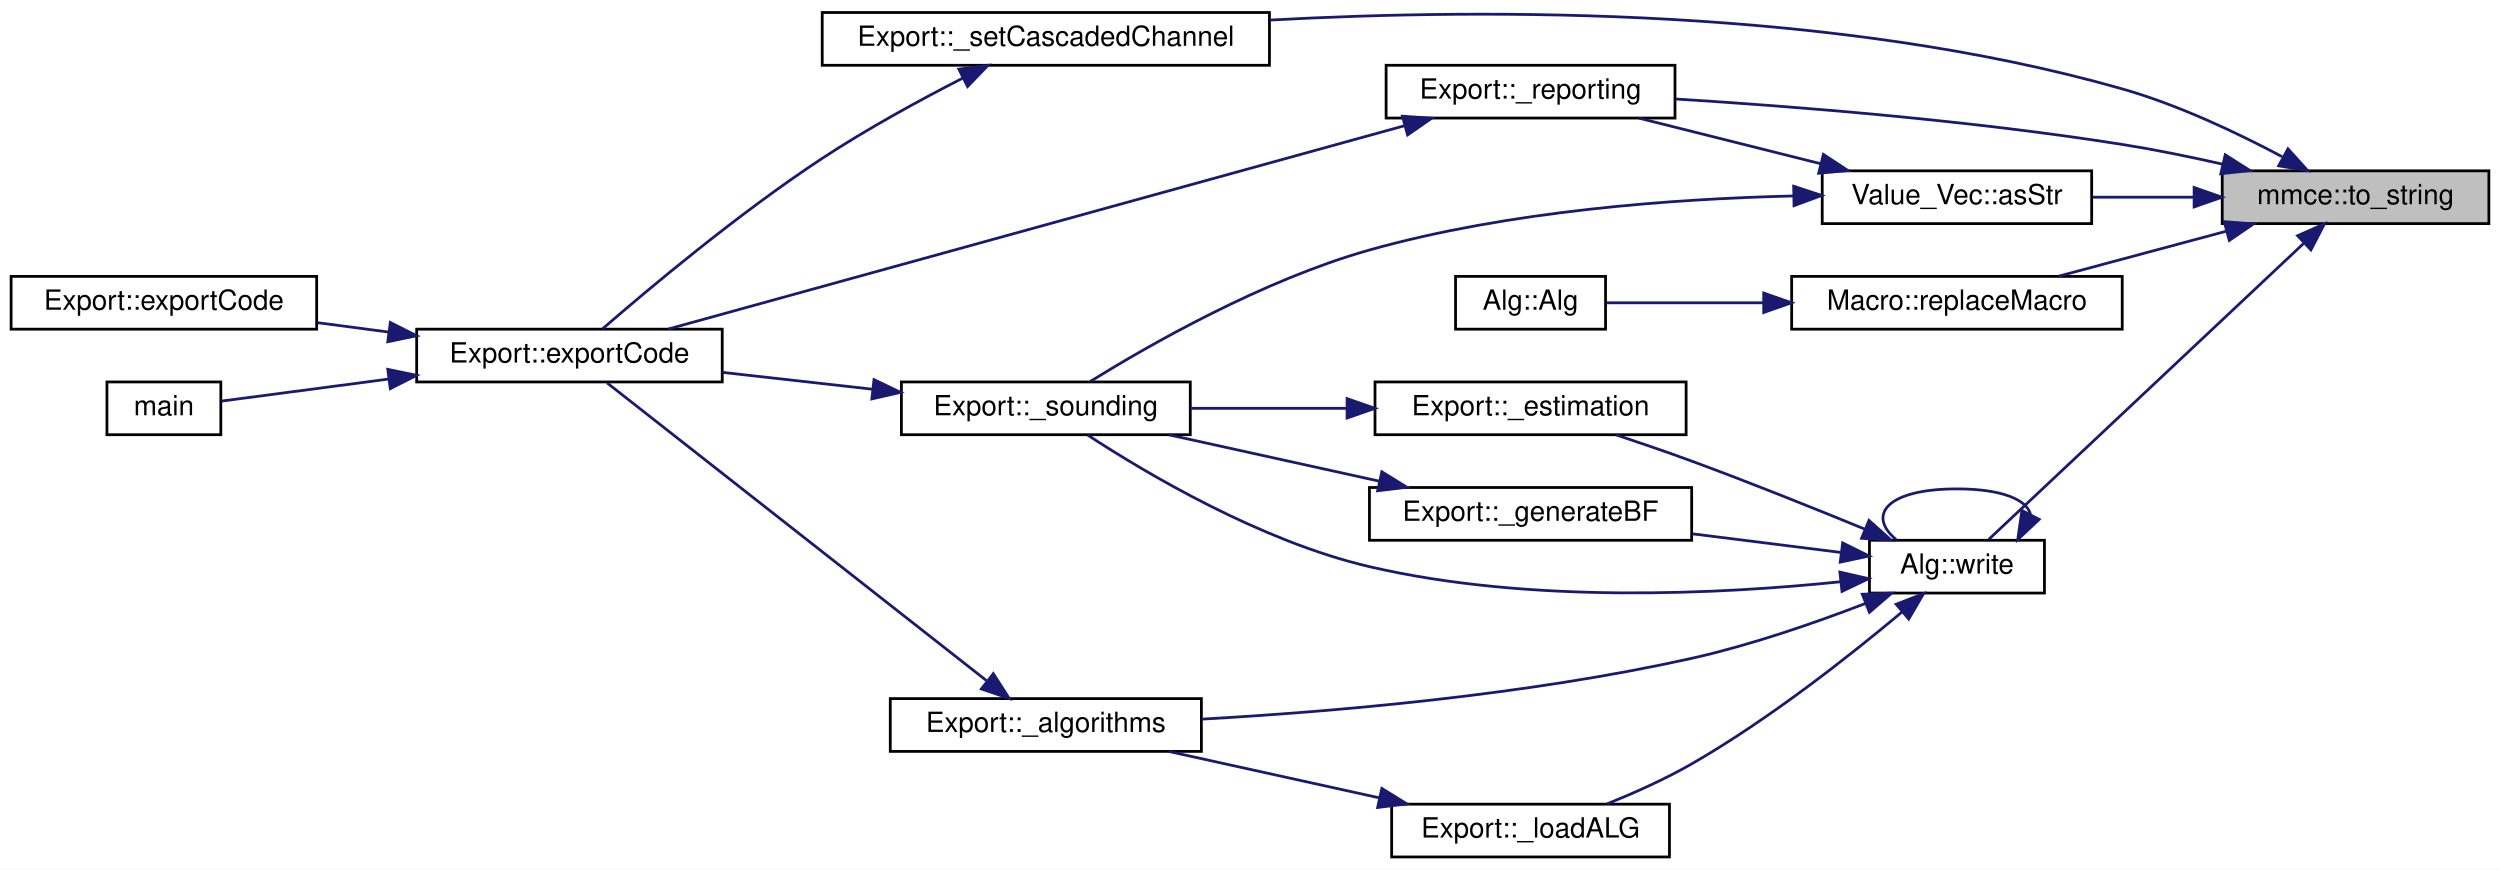
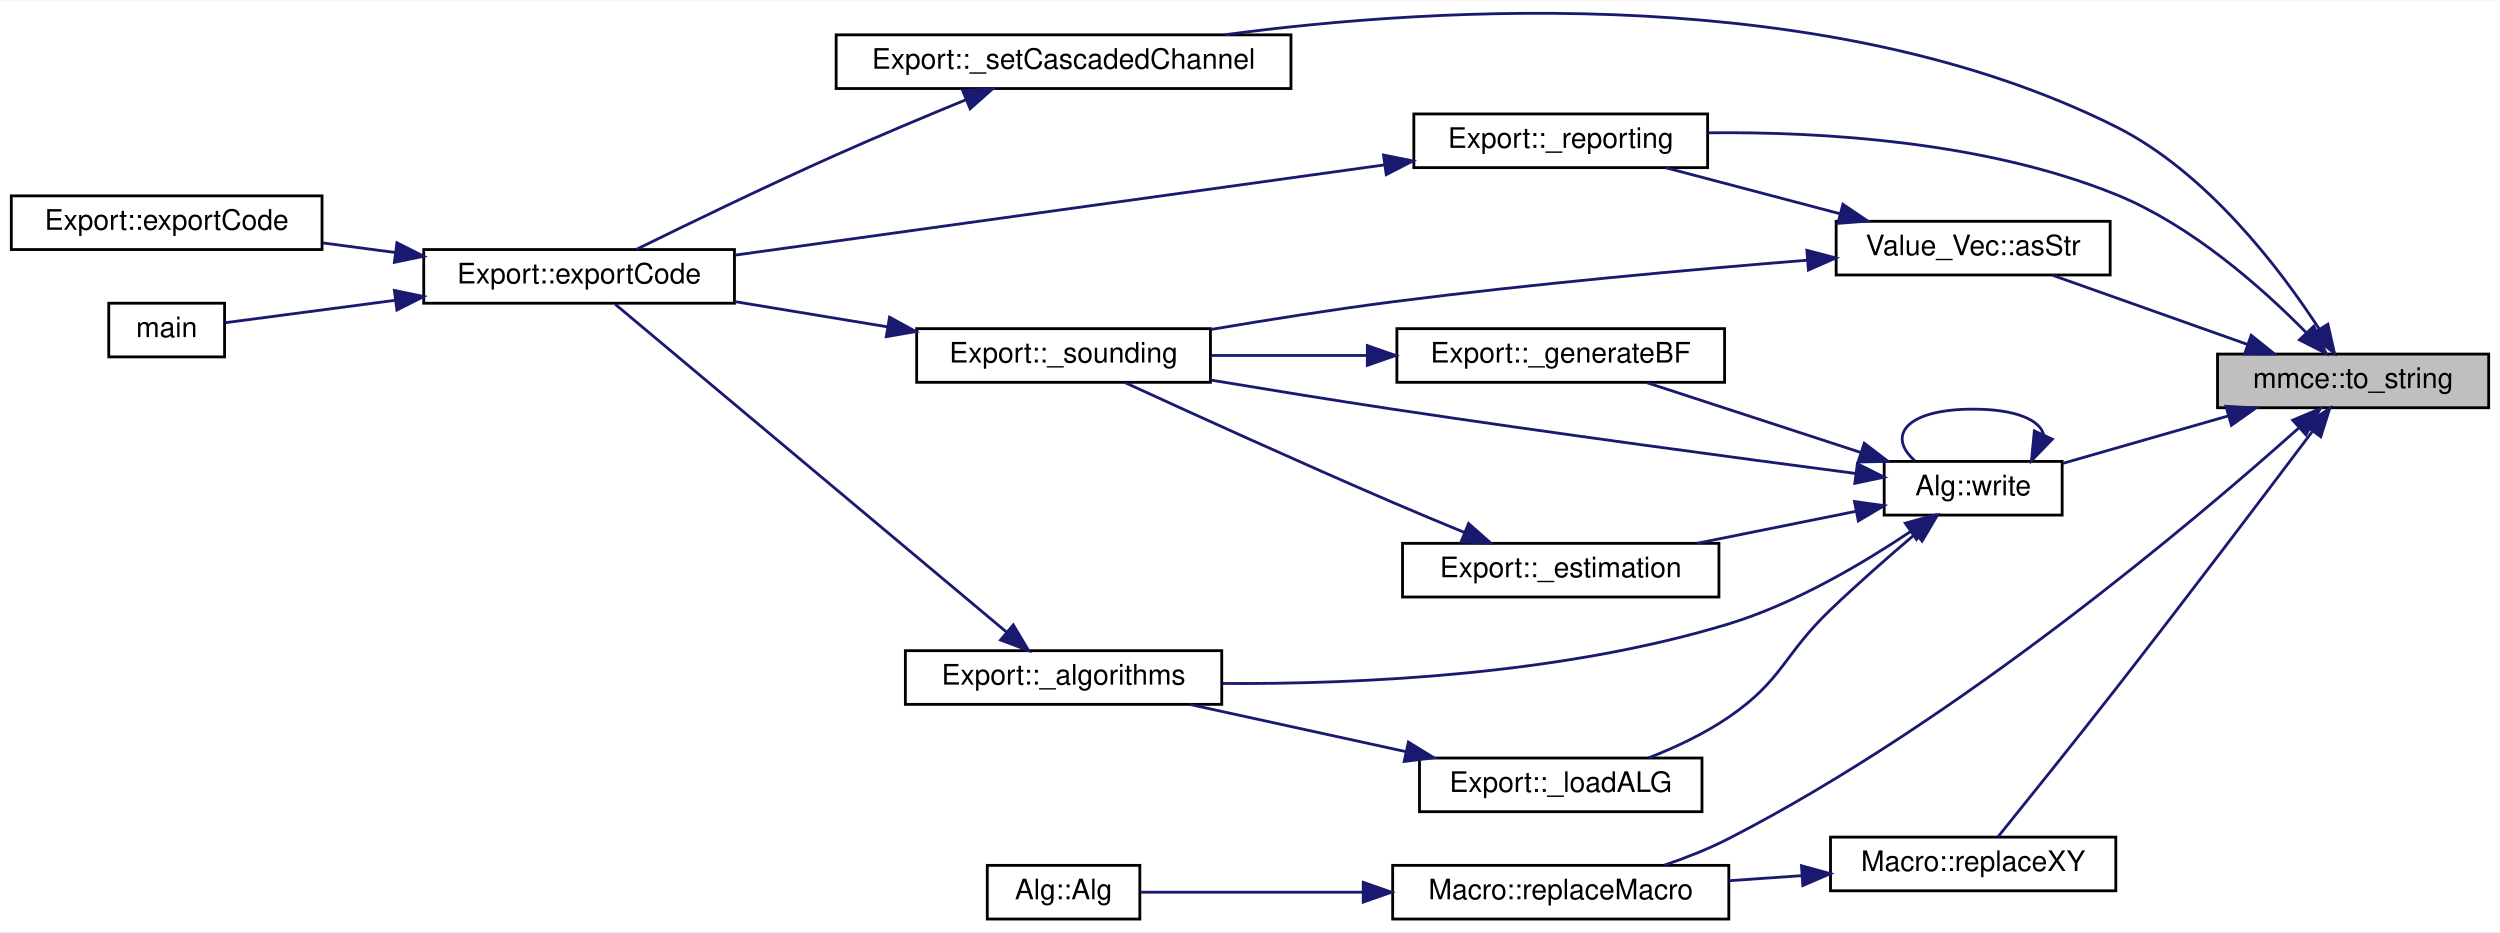
- <svg xmlns="http://www.w3.org/2000/svg" xmlns:xlink="http://www.w3.org/1999/xlink" width="900pt" height="313pt" viewBox="0.00 0.00 900.00 313.00">
-   <g id="graph0" class="graph" transform="scale(1 1) rotate(0) translate(4 309)">
-     <polygon fill="white" stroke="transparent" points="-4,4 -4,-309 896,-309 896,4 -4,4" />
+ <svg xmlns="http://www.w3.org/2000/svg" xmlns:xlink="http://www.w3.org/1999/xlink" width="885pt" height="330pt" viewBox="0.00 0.00 885.00 329.68">
+   <g id="graph0" class="graph" transform="scale(1 1) rotate(0) translate(4 325.68)">
+     <polygon fill="white" stroke="transparent" points="-4,4 -4,-325.68 881,-325.68 881,4 -4,4" />
    <g id="node1" class="node">
      <g id="a_node1">
        <a xlink:title="Change a number to string.">
-           <polygon fill="#bfbfbf" stroke="black" points="796,-228.5 796,-247.5 892,-247.5 892,-228.5 796,-228.5" />
-           <text text-anchor="middle" x="844" y="-235.5" font-family="Helvetica,sans-Serif" font-size="10.00">mmce::to_string</text>
+           <polygon fill="#bfbfbf" stroke="black" points="781,-181.5 781,-200.5 877,-200.5 877,-181.5 781,-181.5" />
+           <text text-anchor="middle" x="829" y="-188.5" font-family="Helvetica,sans-Serif" font-size="10.00">mmce::to_string</text>
        </a>
      </g>
    </g>
    <g id="node2" class="node">
      <g id="a_node2">
        <a xlink:href="class_export.html#af64597af0c0b4cf569f96216bcd23b2c" target="_top" xlink:title=" ">
-           <polygon fill="white" stroke="black" points="495,-266.5 495,-285.5 599,-285.5 599,-266.5 495,-266.5" />
-           <text text-anchor="middle" x="547" y="-273.5" font-family="Helvetica,sans-Serif" font-size="10.00">Export::_reporting</text>
+           <polygon fill="white" stroke="black" points="496.5,-266.5 496.5,-285.5 600.5,-285.5 600.5,-266.5 496.5,-266.5" />
+           <text text-anchor="middle" x="548.5" y="-273.5" font-family="Helvetica,sans-Serif" font-size="10.00">Export::_reporting</text>
        </a>
      </g>
    </g>
    <g id="edge1" class="edge">
-       <path fill="none" stroke="midnightblue" d="M796,-249.92C784.3,-252.57 771.74,-255.14 760,-257 705.44,-265.65 642.3,-270.68 599.21,-273.36" />
-       <polygon fill="midnightblue" stroke="midnightblue" points="797.08,-253.27 806.02,-247.59 795.49,-246.45 797.08,-253.27" />
+       <path fill="none" stroke="midnightblue" d="M812.29,-208.21C796.84,-223.88 771.74,-246.18 745,-257 698.69,-275.73 641.36,-279.25 600.79,-278.83" />
+       <polygon fill="midnightblue" stroke="midnightblue" points="815.08,-210.36 819.45,-200.71 810.01,-205.53 815.08,-210.36" />
    </g>
    <g id="node6" class="node">
      <g id="a_node6">
        <a xlink:href="class_export.html#ad7bd412c3fe1d5accc38cf1f2ab65ea0" target="_top" xlink:title=" ">
-           <polygon fill="white" stroke="black" points="292,-285.5 292,-304.5 453,-304.5 453,-285.5 292,-285.5" />
-           <text text-anchor="middle" x="372.5" y="-292.5" font-family="Helvetica,sans-Serif" font-size="10.00">Export::_setCascadedChannel</text>
+           <polygon fill="white" stroke="black" points="292,-294.5 292,-313.5 453,-313.5 453,-294.5 292,-294.5" />
+           <text text-anchor="middle" x="372.5" y="-301.5" font-family="Helvetica,sans-Serif" font-size="10.00">Export::_setCascadedChannel</text>
        </a>
      </g>
    </g>
    <g id="edge5" class="edge">
-       <path fill="none" stroke="midnightblue" d="M817.55,-252.6C801.54,-261.11 780.16,-271.26 760,-277 657.12,-306.3 532.67,-306.11 453.3,-301.78" />
-       <polygon fill="midnightblue" stroke="midnightblue" points="819.67,-255.43 826.77,-247.57 816.31,-249.29 819.67,-255.43" />
+       <path fill="none" stroke="midnightblue" d="M817.1,-209.22C803.27,-230.51 777.29,-264.85 745,-281 643.14,-331.95 505.45,-323.65 429.54,-313.53" />
+       <polygon fill="midnightblue" stroke="midnightblue" points="820.08,-211.07 822.42,-200.74 814.14,-207.35 820.08,-211.07" />
    </g>
    <g id="node7" class="node">
      <g id="a_node7">
        <a xlink:href="class_value___vec.html#ad2bf1b9a255e5433d3e0d4237543e35a" target="_top" xlink:title=" ">
-           <polygon fill="white" stroke="black" points="652,-228.5 652,-247.5 749,-247.5 749,-228.5 652,-228.5" />
-           <text text-anchor="middle" x="700.5" y="-235.5" font-family="Helvetica,sans-Serif" font-size="10.00">Value_Vec::asStr</text>
+           <polygon fill="white" stroke="black" points="646,-228.5 646,-247.5 743,-247.5 743,-228.5 646,-228.5" />
+           <text text-anchor="middle" x="694.5" y="-235.5" font-family="Helvetica,sans-Serif" font-size="10.00">Value_Vec::asStr</text>
        </a>
      </g>
    </g>
    <g id="edge7" class="edge">
-       <path fill="none" stroke="midnightblue" d="M785.87,-238C773.76,-238 761.1,-238 749.38,-238" />
-       <polygon fill="midnightblue" stroke="midnightblue" points="785.88,-241.5 795.88,-238 785.88,-234.5 785.88,-241.5" />
+       <path fill="none" stroke="midnightblue" d="M791.61,-203.91C769.84,-211.63 742.63,-221.28 722.73,-228.34" />
+       <polygon fill="midnightblue" stroke="midnightblue" points="792.93,-207.15 801.19,-200.51 790.59,-200.56 792.93,-207.15" />
    </g>
    <g id="node9" class="node">
      <g id="a_node9">
        <a xlink:href="struct_macro.html#ac0ddd588c300108ca443b10316d99877" target="_top" xlink:title=" ">
-           <polygon fill="white" stroke="black" points="641,-190.5 641,-209.5 760,-209.5 760,-190.5 641,-190.5" />
-           <text text-anchor="middle" x="700.5" y="-197.5" font-family="Helvetica,sans-Serif" font-size="10.00">Macro::replaceMacro</text>
+           <polygon fill="white" stroke="black" points="489,-0.5 489,-19.5 608,-19.5 608,-0.5 489,-0.5" />
+           <text text-anchor="middle" x="548.5" y="-7.5" font-family="Helvetica,sans-Serif" font-size="10.00">Macro::replaceMacro</text>
        </a>
      </g>
    </g>
    <g id="edge11" class="edge">
-       <path fill="none" stroke="midnightblue" d="M797.4,-225.75C777.89,-220.52 755.46,-214.49 737.2,-209.59" />
-       <polygon fill="midnightblue" stroke="midnightblue" points="796.73,-229.2 807.29,-228.41 798.54,-222.44 796.73,-229.2" />
+       <path fill="none" stroke="midnightblue" d="M809.66,-174.24C773.55,-142.02 689.64,-70.92 608,-29 600.88,-25.34 592.9,-22.2 585.19,-19.58" />
+       <polygon fill="midnightblue" stroke="midnightblue" points="807.62,-177.11 817.39,-181.2 812.3,-171.91 807.62,-177.11" />
    </g>
    <g id="node11" class="node">
      <g id="a_node11">
+         <a xlink:href="struct_macro.html#aee7d20953d25a4e783b8e897d78c4bf7" target="_top" xlink:title=" ">
+           <polygon fill="white" stroke="black" points="644,-10.5 644,-29.5 745,-29.5 745,-10.5 644,-10.5" />
+           <text text-anchor="middle" x="694.5" y="-17.5" font-family="Helvetica,sans-Serif" font-size="10.00">Macro::replaceXY</text>
+         </a>
+       </g>
+     </g>
+     <g id="edge13" class="edge">
+       <path fill="none" stroke="midnightblue" d="M814.54,-173.06C798.22,-151.38 769.83,-113.84 745,-82 730.43,-63.32 713.09,-41.75 703.29,-29.61" />
+       <polygon fill="midnightblue" stroke="midnightblue" points="811.94,-175.43 820.75,-181.32 817.54,-171.22 811.94,-175.43" />
+     </g>
+     <g id="node12" class="node">
+       <g id="a_node12">
        <a xlink:href="class_alg.html#ada1e8215f047b4ffd736e811b5ea3162" target="_top" xlink:title=" ">
-           <polygon fill="white" stroke="black" points="669,-95.5 669,-114.5 732,-114.5 732,-95.5 669,-95.5" />
-           <text text-anchor="middle" x="700.5" y="-102.5" font-family="Helvetica,sans-Serif" font-size="10.00">Alg::write</text>
-         </a>
-       </g>
-     </g>
-     <g id="edge13" class="edge">
-       <path fill="none" stroke="midnightblue" d="M825.24,-221.3C795.37,-193.23 736,-137.43 711.97,-114.84" />
-       <polygon fill="midnightblue" stroke="midnightblue" points="823.14,-224.14 832.82,-228.43 827.93,-219.04 823.14,-224.14" />
+           <polygon fill="white" stroke="black" points="663,-143.5 663,-162.5 726,-162.5 726,-143.5 663,-143.5" />
+           <text text-anchor="middle" x="694.5" y="-150.5" font-family="Helvetica,sans-Serif" font-size="10.00">Alg::write</text>
+         </a>
+       </g>
+     </g>
+     <g id="edge15" class="edge">
+       <path fill="none" stroke="midnightblue" d="M784.86,-178.63C765.72,-173.14 743.63,-166.8 726.2,-161.8" />
+       <polygon fill="midnightblue" stroke="midnightblue" points="783.99,-182.02 794.56,-181.41 785.92,-175.29 783.99,-182.02" />
    </g>
    <g id="node3" class="node">
      <g id="a_node3">
        <a xlink:href="class_export.html#affc37d1d677a83d3e5d36a4e37b7a72b" target="_top" xlink:title=" ">
-           <polygon fill="white" stroke="black" points="146,-171.5 146,-190.5 256,-190.5 256,-171.5 146,-171.5" />
-           <text text-anchor="middle" x="201" y="-178.5" font-family="Helvetica,sans-Serif" font-size="10.00">Export::exportCode</text>
+           <polygon fill="white" stroke="black" points="146,-218.5 146,-237.5 256,-237.5 256,-218.5 146,-218.5" />
+           <text text-anchor="middle" x="201" y="-225.5" font-family="Helvetica,sans-Serif" font-size="10.00">Export::exportCode</text>
        </a>
      </g>
    </g>
    <g id="edge2" class="edge">
-       <path fill="none" stroke="midnightblue" d="M501.68,-263.76C432.26,-244.59 299.36,-207.89 236.54,-190.54" />
-       <polygon fill="midnightblue" stroke="midnightblue" points="500.87,-267.17 511.44,-266.46 502.73,-260.42 500.87,-267.17" />
+       <path fill="none" stroke="midnightblue" d="M486,-267.46C420.72,-258.39 318.56,-244.19 256.2,-235.53" />
+       <polygon fill="midnightblue" stroke="midnightblue" points="485.76,-270.96 496.15,-268.87 486.73,-264.02 485.76,-270.96" />
    </g>
    <g id="node4" class="node">
      <g id="a_node4">
        <a xlink:href="class_export.html#a94fab568af6ddd6447efca74e205e081" target="_top" xlink:title=" ">
-           <polygon fill="white" stroke="black" points="0,-190.5 0,-209.5 110,-209.5 110,-190.5 0,-190.5" />
-           <text text-anchor="middle" x="55" y="-197.5" font-family="Helvetica,sans-Serif" font-size="10.00">Export::exportCode</text>
+           <polygon fill="white" stroke="black" points="0,-237.5 0,-256.5 110,-256.5 110,-237.5 0,-237.5" />
+           <text text-anchor="middle" x="55" y="-244.5" font-family="Helvetica,sans-Serif" font-size="10.00">Export::exportCode</text>
        </a>
      </g>
    </g>
    <g id="edge3" class="edge">
-       <path fill="none" stroke="midnightblue" d="M136.01,-189.44C127.44,-190.57 118.72,-191.73 110.33,-192.83" />
-       <polygon fill="midnightblue" stroke="midnightblue" points="136.51,-192.91 145.97,-188.13 135.6,-185.97 136.51,-192.91" />
+       <path fill="none" stroke="midnightblue" d="M136.01,-236.44C127.44,-237.57 118.72,-238.73 110.33,-239.83" />
+       <polygon fill="midnightblue" stroke="midnightblue" points="136.51,-239.91 145.97,-235.13 135.6,-232.97 136.51,-239.91" />
    </g>
    <g id="node5" class="node">
      <g id="a_node5">
        <a xlink:href="src_2main_8cpp.html#a0ddf1224851353fc92bfbff6f499fa97" target="_top" xlink:title=" ">
-           <polygon fill="white" stroke="black" points="34.5,-152.5 34.5,-171.5 75.5,-171.5 75.5,-152.5 34.5,-152.5" />
-           <text text-anchor="middle" x="55" y="-159.5" font-family="Helvetica,sans-Serif" font-size="10.00">main</text>
+           <polygon fill="white" stroke="black" points="34.5,-199.5 34.5,-218.5 75.5,-218.5 75.5,-199.5 34.5,-199.5" />
+           <text text-anchor="middle" x="55" y="-206.5" font-family="Helvetica,sans-Serif" font-size="10.00">main</text>
        </a>
      </g>
    </g>
    <g id="edge4" class="edge">
-       <path fill="none" stroke="midnightblue" d="M136.05,-172.56C114.24,-169.68 91.43,-166.67 75.76,-164.61" />
-       <polygon fill="midnightblue" stroke="midnightblue" points="135.6,-176.03 145.97,-173.87 136.51,-169.09 135.6,-176.03" />
+       <path fill="none" stroke="midnightblue" d="M136.05,-219.56C114.24,-216.68 91.43,-213.67 75.76,-211.61" />
+       <polygon fill="midnightblue" stroke="midnightblue" points="135.6,-223.03 145.97,-220.87 136.51,-216.09 135.6,-223.03" />
    </g>
    <g id="edge6" class="edge">
-       <path fill="none" stroke="midnightblue" d="M342.63,-280.91C327.23,-273.01 308.18,-262.64 292,-252 261.91,-232.2 229.38,-204.91 212.9,-190.61" />
-       <polygon fill="midnightblue" stroke="midnightblue" points="341.18,-284.1 351.68,-285.48 344.33,-277.85 341.18,-284.1" />
+       <path fill="none" stroke="midnightblue" d="M337.95,-290.53C323.71,-284.69 306.97,-277.68 292,-271 267.33,-260 239.31,-246.43 221.18,-237.52" />
+       <polygon fill="midnightblue" stroke="midnightblue" points="336.77,-293.83 347.36,-294.36 339.42,-287.35 336.77,-293.83" />
    </g>
    <g id="edge8" class="edge">
-       <path fill="none" stroke="midnightblue" d="M651.5,-250.04C630.33,-255.35 605.81,-261.5 585.95,-266.48" />
-       <polygon fill="midnightblue" stroke="midnightblue" points="652.42,-253.42 661.27,-247.59 650.72,-246.63 652.42,-253.42" />
+       <path fill="none" stroke="midnightblue" d="M647.33,-250.18C627.34,-255.46 604.28,-261.54 585.58,-266.48" />
+       <polygon fill="midnightblue" stroke="midnightblue" points="648.39,-253.52 657.16,-247.59 646.6,-246.76 648.39,-253.52" />
    </g>
    <g id="node8" class="node">
      <g id="a_node8">
        <a xlink:href="class_export.html#a26fa49d9882a342d011ba715e0c14109" target="_top" xlink:title=" ">
-           <polygon fill="white" stroke="black" points="320.5,-152.5 320.5,-171.5 424.5,-171.5 424.5,-152.5 320.5,-152.5" />
-           <text text-anchor="middle" x="372.5" y="-159.5" font-family="Helvetica,sans-Serif" font-size="10.00">Export::_sounding</text>
+           <polygon fill="white" stroke="black" points="320.5,-190.5 320.5,-209.5 424.5,-209.5 424.5,-190.5 320.5,-190.5" />
+           <text text-anchor="middle" x="372.5" y="-197.5" font-family="Helvetica,sans-Serif" font-size="10.00">Export::_sounding</text>
        </a>
      </g>
    </g>
    <g id="edge9" class="edge">
-       <path fill="none" stroke="midnightblue" d="M641.53,-238.45C598.66,-237.43 539.25,-233.14 489,-219 450.68,-208.22 409.81,-184.87 388.46,-171.65" />
-       <polygon fill="midnightblue" stroke="midnightblue" points="641.72,-241.96 651.78,-238.64 641.85,-234.96 641.72,-241.96" />
+       <path fill="none" stroke="midnightblue" d="M635.79,-233.73C594.76,-230.43 538.39,-225.35 489,-219 467.84,-216.28 444.6,-212.59 424.56,-209.19" />
+       <polygon fill="midnightblue" stroke="midnightblue" points="635.63,-237.23 645.88,-234.53 636.18,-230.25 635.63,-237.23" />
    </g>
    <g id="edge10" class="edge">
-       <path fill="none" stroke="midnightblue" d="M309.99,-168.89C292.35,-170.87 273.24,-173.01 256.08,-174.94" />
-       <polygon fill="midnightblue" stroke="midnightblue" points="310.64,-172.34 320.18,-167.75 309.86,-165.39 310.64,-172.34" />
+       <path fill="none" stroke="midnightblue" d="M309.99,-210.16C292.35,-213.08 273.24,-216.23 256.08,-219.07" />
+       <polygon fill="midnightblue" stroke="midnightblue" points="310.89,-213.56 320.18,-208.48 309.75,-206.65 310.89,-213.56" />
    </g>
    <g id="node10" class="node">
      <g id="a_node10">
        <a xlink:href="class_alg.html#a45e536cf797bba52c851877371ea64c5" target="_top" xlink:title=" ">
-           <polygon fill="white" stroke="black" points="520,-190.5 520,-209.5 574,-209.5 574,-190.5 520,-190.5" />
-           <text text-anchor="middle" x="547" y="-197.5" font-family="Helvetica,sans-Serif" font-size="10.00">Alg::Alg</text>
+           <polygon fill="white" stroke="black" points="345.5,-0.5 345.5,-19.5 399.5,-19.5 399.5,-0.5 345.5,-0.5" />
+           <text text-anchor="middle" x="372.5" y="-7.5" font-family="Helvetica,sans-Serif" font-size="10.00">Alg::Alg</text>
        </a>
      </g>
    </g>
    <g id="edge12" class="edge">
-       <path fill="none" stroke="midnightblue" d="M630.85,-200C610.8,-200 590.08,-200 574.38,-200" />
-       <polygon fill="midnightblue" stroke="midnightblue" points="630.93,-203.5 640.93,-200 630.93,-196.5 630.93,-203.5" />
-     </g>
-     <g id="edge22" class="edge">
-       <path fill="none" stroke="midnightblue" d="M658.62,-99.57C615.75,-95.13 546.7,-91.54 489,-105 449.8,-114.15 408.63,-138.61 387.63,-152.33" />
-       <polygon fill="midnightblue" stroke="midnightblue" points="658.35,-103.06 668.68,-100.68 659.12,-96.1 658.35,-103.06" />
-     </g>
-     <g id="edge23" class="edge">
-       <path fill="none" stroke="midnightblue" d="M727.01,-123.65C725.9,-128.94 717.06,-133 700.5,-133 675.26,-133 667.97,-123.57 678.61,-114.76" />
-       <polygon fill="midnightblue" stroke="midnightblue" points="730.1,-122.02 722.39,-114.76 723.89,-125.24 730.1,-122.02" />
-     </g>
-     <g id="node12" class="node">
-       <g id="a_node12">
-         <a xlink:href="class_export.html#a89d3ae54dd2261cf35be148011b79fe4" target="_top" xlink:title=" ">
-           <polygon fill="white" stroke="black" points="316.5,-38.5 316.5,-57.5 428.5,-57.5 428.5,-38.5 316.5,-38.5" />
-           <text text-anchor="middle" x="372.5" y="-45.5" font-family="Helvetica,sans-Serif" font-size="10.00">Export::_algorithms</text>
-         </a>
-       </g>
+       <path fill="none" stroke="midnightblue" d="M478.53,-10C450.86,-10 420.64,-10 399.75,-10" />
+       <polygon fill="midnightblue" stroke="midnightblue" points="478.59,-13.5 488.59,-10 478.59,-6.5 478.59,-13.5" />
    </g>
    <g id="edge14" class="edge">
-       <path fill="none" stroke="midnightblue" d="M667.55,-91.76C649.49,-84.8 626.32,-76.76 605,-72 545.65,-58.75 476.07,-52.78 428.8,-50.12" />
-       <polygon fill="midnightblue" stroke="midnightblue" points="666.43,-95.08 677.02,-95.48 668.99,-88.56 666.43,-95.08" />
+       <path fill="none" stroke="midnightblue" d="M633.74,-15.85C625.26,-15.26 616.54,-14.66 608.08,-14.07" />
+       <polygon fill="midnightblue" stroke="midnightblue" points="633.72,-19.36 643.94,-16.56 634.21,-12.37 633.72,-19.36" />
+     </g>
+     <g id="edge24" class="edge">
+       <path fill="none" stroke="midnightblue" d="M653.03,-158.21C611.74,-163.61 545.84,-172.44 489,-181 467.9,-184.18 444.68,-187.95 424.63,-191.29" />
+       <polygon fill="midnightblue" stroke="midnightblue" points="653.51,-161.68 662.97,-156.92 652.61,-154.74 653.51,-161.68" />
+     </g>
+     <g id="edge25" class="edge">
+       <path fill="none" stroke="midnightblue" d="M719.43,-172.03C718.07,-177.13 709.76,-181 694.5,-181 670.68,-181 663.8,-171.57 673.85,-162.76" />
+       <polygon fill="midnightblue" stroke="midnightblue" points="722.52,-170.37 715.15,-162.76 716.16,-173.3 722.52,-170.37" />
    </g>
    <g id="node13" class="node">
      <g id="a_node13">
-         <a xlink:href="class_export.html#ae4811e1e4212029122c0ee29613714cc" target="_top" xlink:title=" ">
-           <polygon fill="white" stroke="black" points="491,-152.5 491,-171.5 603,-171.5 603,-152.5 491,-152.5" />
-           <text text-anchor="middle" x="547" y="-159.5" font-family="Helvetica,sans-Serif" font-size="10.00">Export::_estimation</text>
+         <a xlink:href="class_export.html#a89d3ae54dd2261cf35be148011b79fe4" target="_top" xlink:title=" ">
+           <polygon fill="white" stroke="black" points="316.5,-76.5 316.5,-95.5 428.5,-95.5 428.5,-76.5 316.5,-76.5" />
+           <text text-anchor="middle" x="372.5" y="-83.5" font-family="Helvetica,sans-Serif" font-size="10.00">Export::_algorithms</text>
        </a>
      </g>
    </g>
    <g id="edge16" class="edge">
-       <path fill="none" stroke="midnightblue" d="M667.45,-118.45C649.24,-125.95 625.96,-135.3 605,-143 596.19,-146.24 586.53,-149.55 577.7,-152.48" />
-       <polygon fill="midnightblue" stroke="midnightblue" points="668.83,-121.66 676.74,-114.6 666.16,-115.2 668.83,-121.66" />
+       <path fill="none" stroke="midnightblue" d="M672.28,-137.65C655.66,-126.5 631.49,-112.17 608,-105 548.62,-86.88 477.08,-83.58 428.76,-83.89" />
+       <polygon fill="midnightblue" stroke="midnightblue" points="670.47,-140.65 680.69,-143.45 674.45,-134.89 670.47,-140.65" />
    </g>
    <g id="node14" class="node">
      <g id="a_node14">
-         <a xlink:href="class_export.html#a59ba705b2369f21006ec7d7b7f3a4513" target="_top" xlink:title="Generate RIS reflection matrices.">
-           <polygon fill="white" stroke="black" points="489,-114.5 489,-133.5 605,-133.5 605,-114.5 489,-114.5" />
-           <text text-anchor="middle" x="547" y="-121.5" font-family="Helvetica,sans-Serif" font-size="10.00">Export::_generateBF</text>
+         <a xlink:href="class_export.html#ae4811e1e4212029122c0ee29613714cc" target="_top" xlink:title=" ">
+           <polygon fill="white" stroke="black" points="492.5,-114.5 492.5,-133.5 604.5,-133.5 604.5,-114.5 492.5,-114.5" />
+           <text text-anchor="middle" x="548.5" y="-121.5" font-family="Helvetica,sans-Serif" font-size="10.00">Export::_estimation</text>
        </a>
      </g>
    </g>
    <g id="edge18" class="edge">
-       <path fill="none" stroke="midnightblue" d="M658.52,-110.14C642.14,-112.19 622.99,-114.6 605.27,-116.82" />
-       <polygon fill="midnightblue" stroke="midnightblue" points="659.36,-113.56 668.84,-108.84 658.48,-106.62 659.36,-113.56" />
+       <path fill="none" stroke="midnightblue" d="M653.05,-144.85C635.54,-141.33 614.93,-137.18 596.72,-133.51" />
+       <polygon fill="midnightblue" stroke="midnightblue" points="652.47,-148.31 662.96,-146.85 653.85,-141.44 652.47,-148.31" />
    </g>
    <g id="node15" class="node">
      <g id="a_node15">
+         <a xlink:href="class_export.html#a59ba705b2369f21006ec7d7b7f3a4513" target="_top" xlink:title="Generate RIS reflection matrices.">
+           <polygon fill="white" stroke="black" points="490.5,-190.5 490.5,-209.5 606.5,-209.5 606.5,-190.5 490.5,-190.5" />
+           <text text-anchor="middle" x="548.5" y="-197.5" font-family="Helvetica,sans-Serif" font-size="10.00">Export::_generateBF</text>
+         </a>
+       </g>
+     </g>
+     <g id="edge20" class="edge">
+       <path fill="none" stroke="midnightblue" d="M654.59,-165.7C630.83,-173.45 600.92,-183.22 579.09,-190.34" />
+       <polygon fill="midnightblue" stroke="midnightblue" points="655.94,-168.94 664.36,-162.51 653.77,-162.29 655.94,-168.94" />
+     </g>
+     <g id="node16" class="node">
+       <g id="a_node16">
        <a xlink:href="class_export.html#a833aa02973f6b5c1f3e536e8646cf1ac" target="_top" xlink:title=" ">
-           <polygon fill="white" stroke="black" points="497,-0.5 497,-19.5 597,-19.5 597,-0.5 497,-0.5" />
-           <text text-anchor="middle" x="547" y="-7.5" font-family="Helvetica,sans-Serif" font-size="10.00">Export::_loadALG</text>
-         </a>
-       </g>
-     </g>
-     <g id="edge20" class="edge">
-       <path fill="none" stroke="midnightblue" d="M680.86,-88.8C662.46,-73.36 633.08,-50.13 605,-34 595.41,-28.49 584.31,-23.53 574.47,-19.57" />
-       <polygon fill="midnightblue" stroke="midnightblue" points="678.61,-91.48 688.49,-95.3 683.14,-86.15 678.61,-91.48" />
-     </g>
-     <g id="edge15" class="edge">
-       <path fill="none" stroke="midnightblue" d="M351.13,-63.98C315.66,-91.82 243.57,-148.38 214.54,-171.16" />
-       <polygon fill="midnightblue" stroke="midnightblue" points="353.6,-66.49 359.31,-57.57 349.28,-60.98 353.6,-66.49" />
+           <polygon fill="white" stroke="black" points="498.5,-38.5 498.5,-57.5 598.5,-57.5 598.5,-38.5 498.5,-38.5" />
+           <text text-anchor="middle" x="548.5" y="-45.5" font-family="Helvetica,sans-Serif" font-size="10.00">Export::_loadALG</text>
+         </a>
+       </g>
+     </g>
+     <g id="edge22" class="edge">
+       <path fill="none" stroke="midnightblue" d="M673.93,-136.76C664.67,-128.88 653.57,-119.16 644,-110 627.2,-93.91 627.19,-85.15 608,-72 599.4,-66.1 589.12,-61.28 579.6,-57.54" />
+       <polygon fill="midnightblue" stroke="midnightblue" points="671.91,-139.64 681.82,-143.4 676.42,-134.28 671.91,-139.64" />
    </g>
    <g id="edge17" class="edge">
-       <path fill="none" stroke="midnightblue" d="M480.77,-162C462.16,-162 442.15,-162 424.52,-162" />
-       <polygon fill="midnightblue" stroke="midnightblue" points="480.95,-165.5 490.95,-162 480.95,-158.5 480.95,-165.5" />
+       <path fill="none" stroke="midnightblue" d="M352.43,-101.98C317.15,-131.53 242.66,-193.94 213.78,-218.13" />
+       <polygon fill="midnightblue" stroke="midnightblue" points="354.7,-104.64 360.12,-95.54 350.2,-99.28 354.7,-104.64" />
    </g>
    <g id="edge19" class="edge">
-       <path fill="none" stroke="midnightblue" d="M492.65,-135.75C468.26,-141.13 439.74,-147.41 416.72,-152.48" />
-       <polygon fill="midnightblue" stroke="midnightblue" points="493.46,-139.16 502.47,-133.59 491.95,-132.32 493.46,-139.16" />
+       <path fill="none" stroke="midnightblue" d="M514.38,-137.36C506.07,-140.77 497.19,-144.48 489,-148 455.67,-162.34 417.32,-179.79 394.27,-190.39" />
+       <polygon fill="midnightblue" stroke="midnightblue" points="515.87,-140.53 523.8,-133.51 513.22,-134.05 515.87,-140.53" />
    </g>
    <g id="edge21" class="edge">
-       <path fill="none" stroke="midnightblue" d="M492.65,-21.75C468.26,-27.13 439.74,-33.41 416.72,-38.48" />
-       <polygon fill="midnightblue" stroke="midnightblue" points="493.46,-25.16 502.47,-19.59 491.95,-18.32 493.46,-25.16" />
+       <path fill="none" stroke="midnightblue" d="M479.99,-200C461.63,-200 442.04,-200 424.74,-200" />
+       <polygon fill="midnightblue" stroke="midnightblue" points="480.04,-203.5 490.04,-200 480.04,-196.5 480.04,-203.5" />
+     </g>
+     <g id="edge23" class="edge">
+       <path fill="none" stroke="midnightblue" d="M493.69,-59.75C469.08,-65.13 440.31,-71.41 417.09,-76.48" />
+       <polygon fill="midnightblue" stroke="midnightblue" points="494.57,-63.14 503.59,-57.59 493.08,-56.3 494.57,-63.14" />
    </g>
  </g>
</svg>
